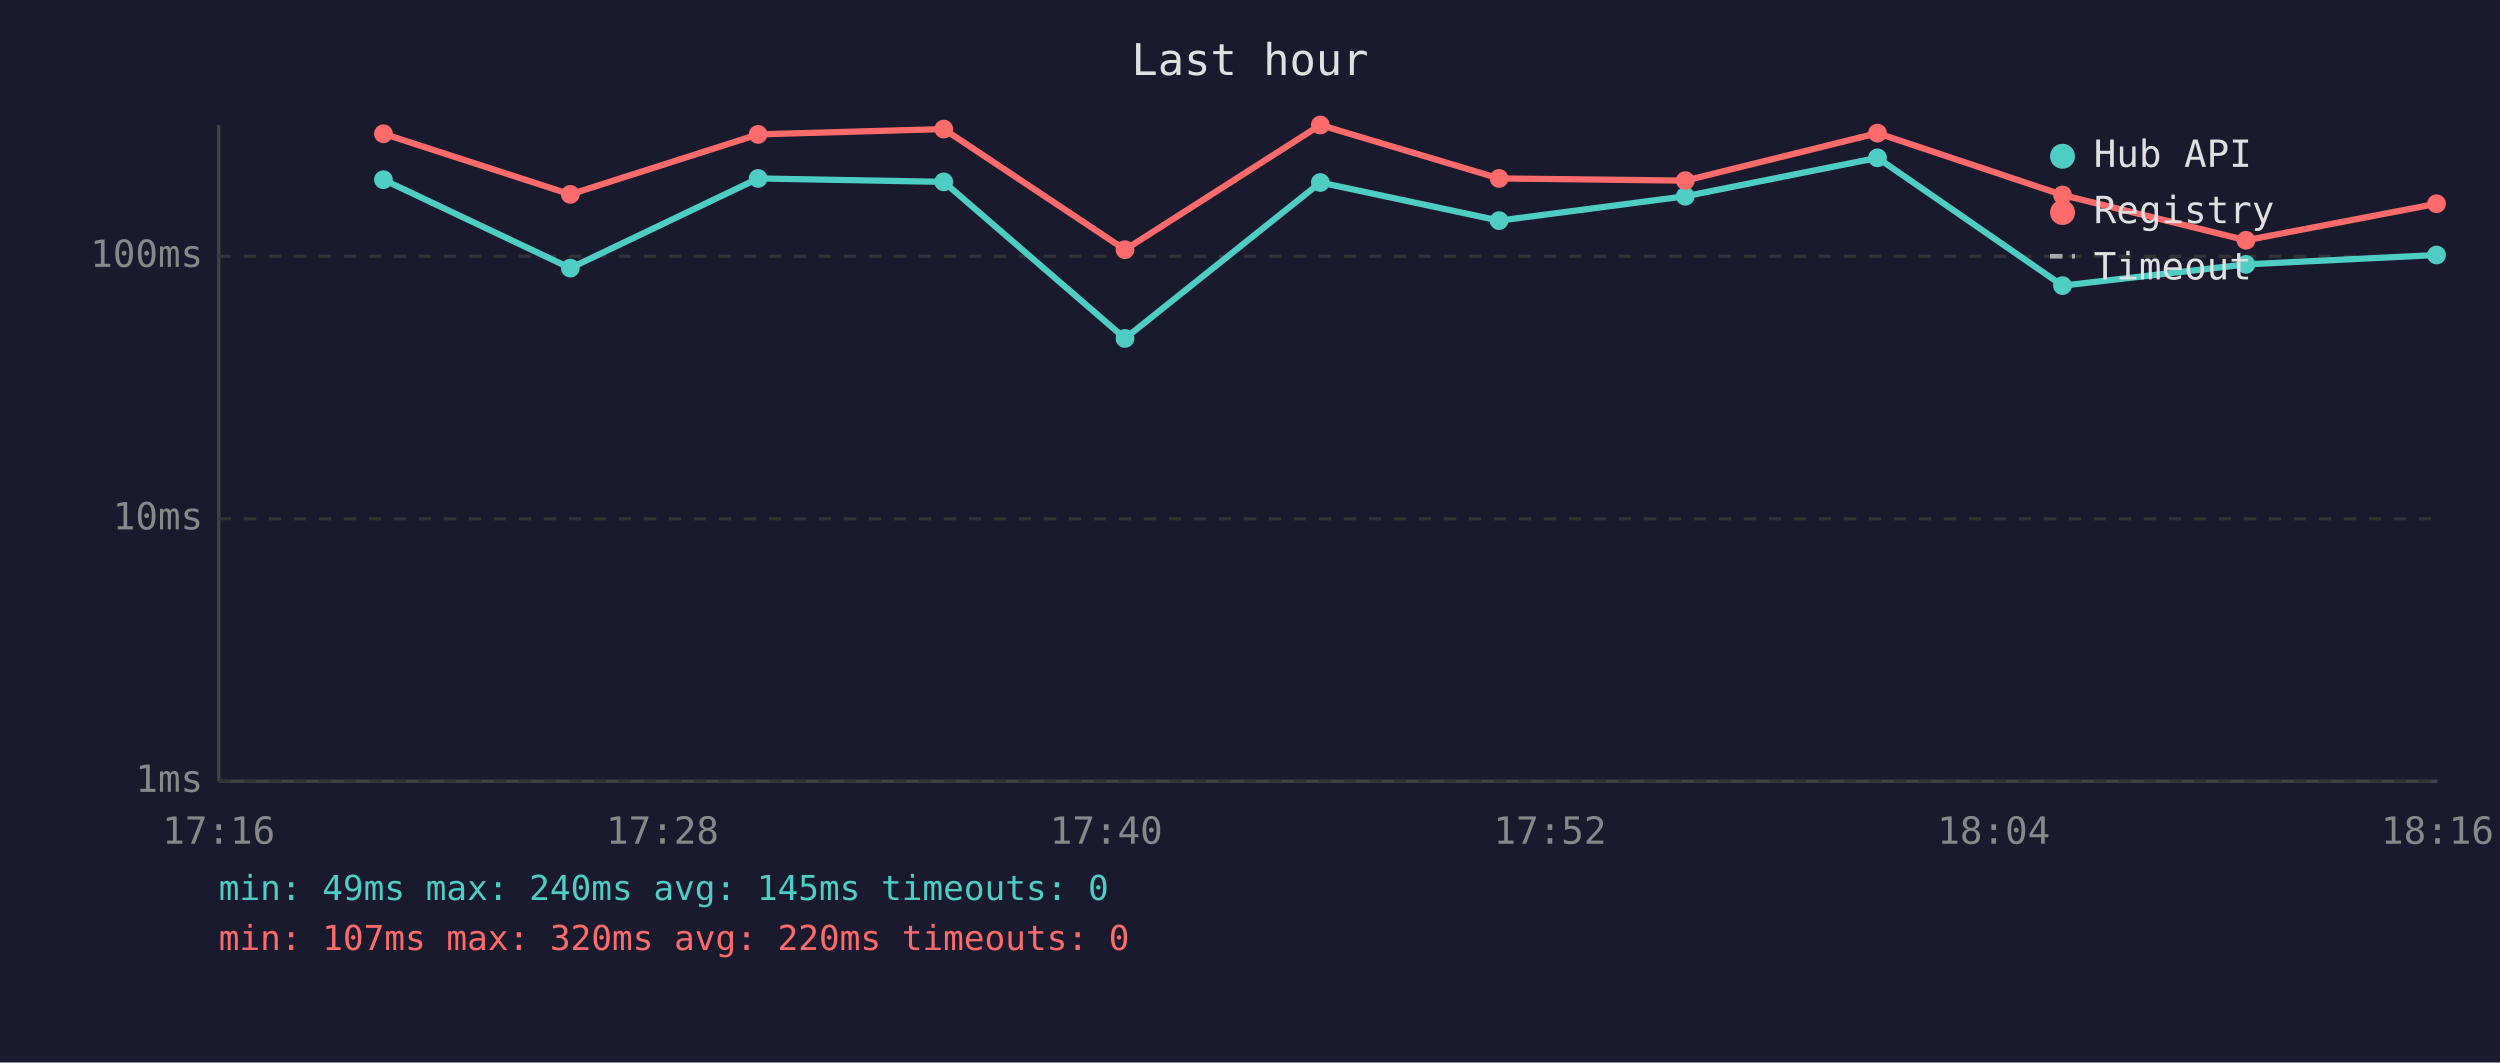
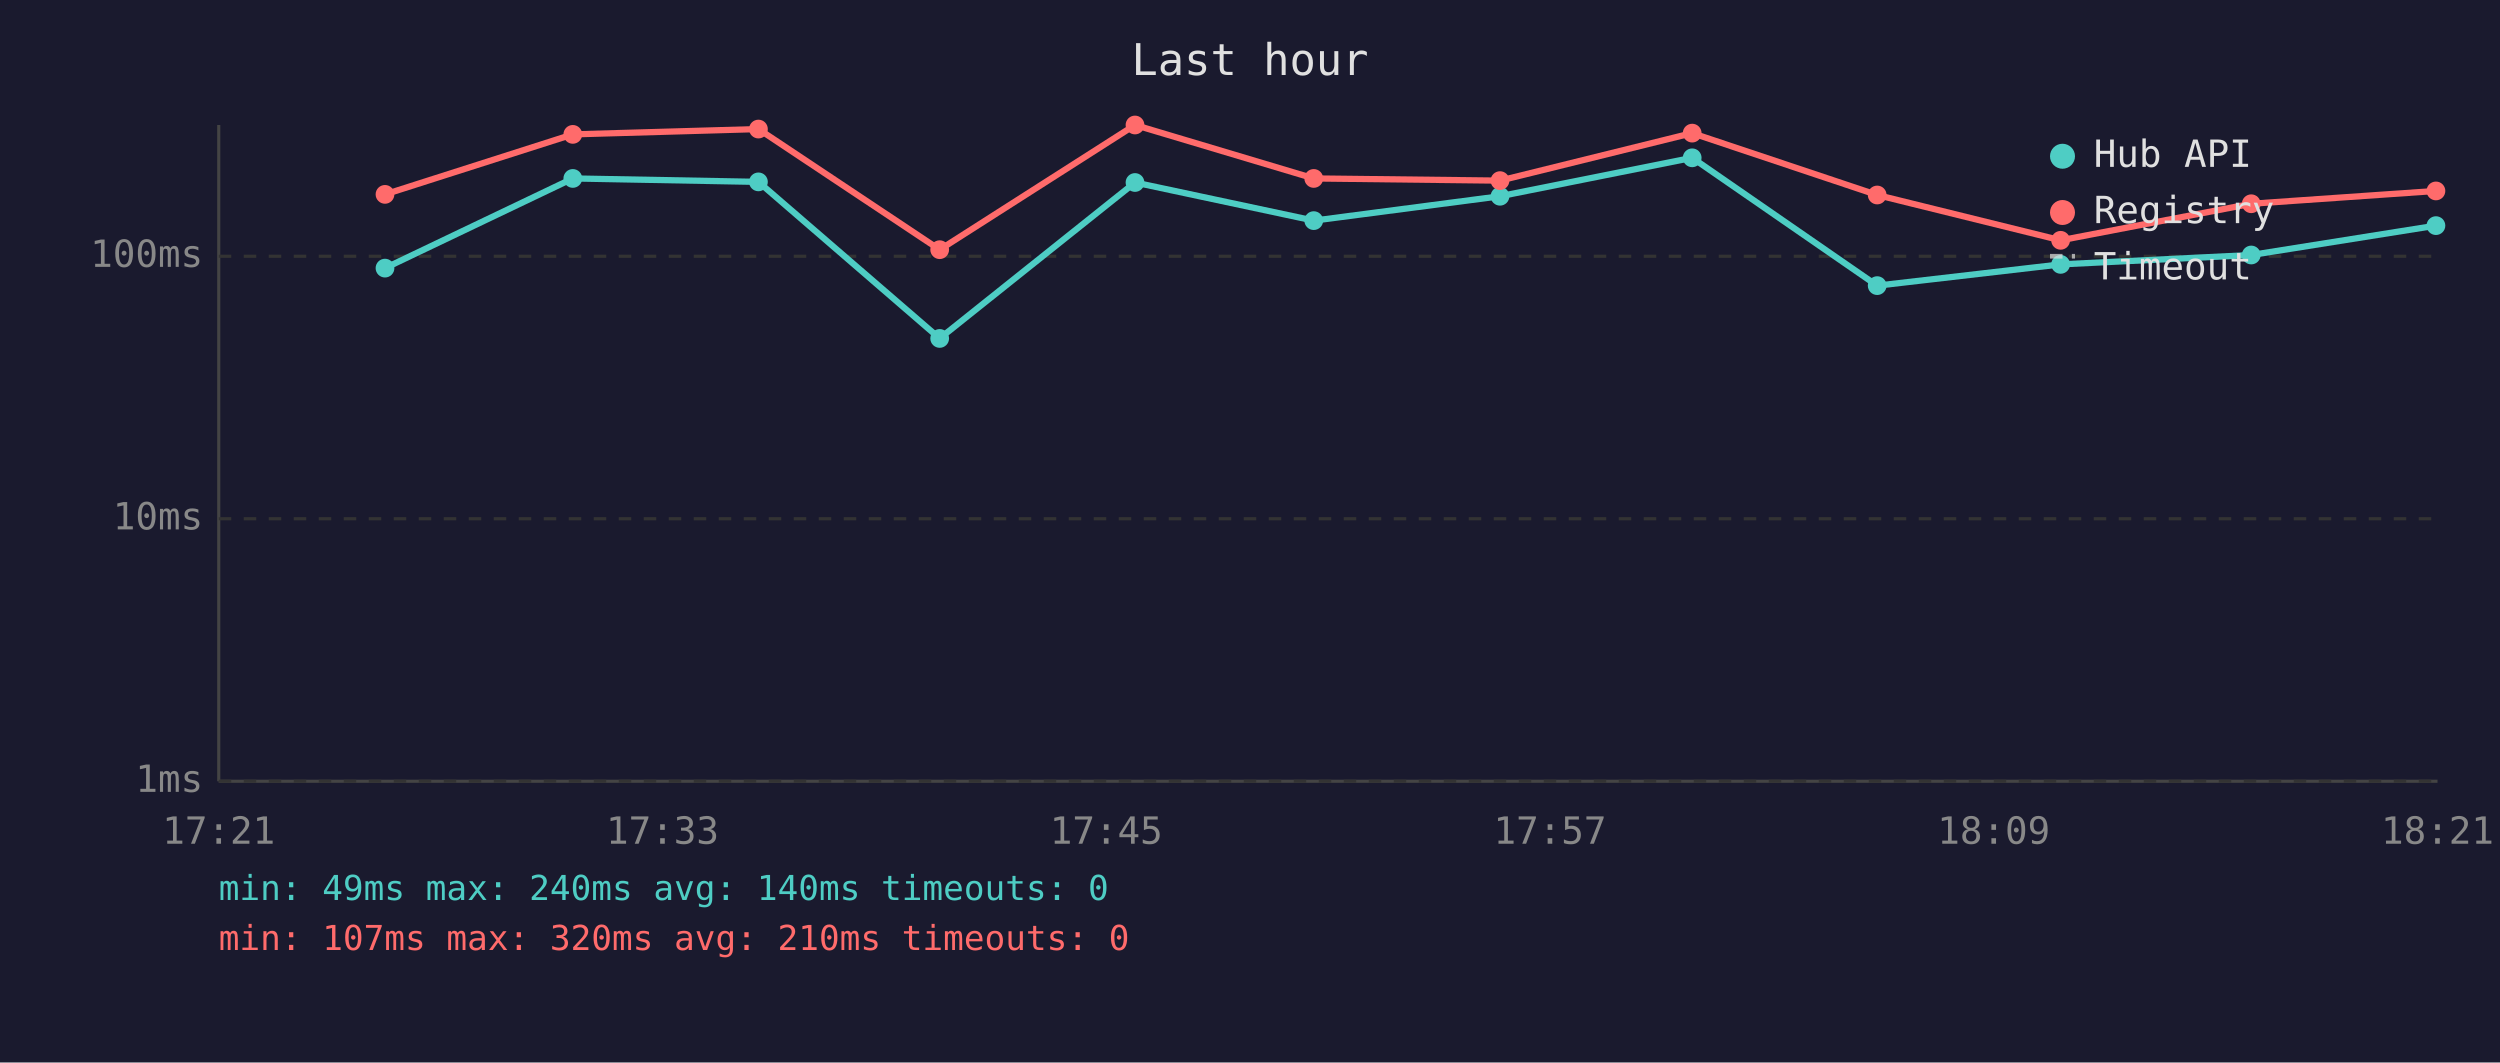
<svg xmlns="http://www.w3.org/2000/svg" viewBox="0 0 800 340" font-family="monospace" font-size="12">
  <rect width="800" height="340" fill="#1a1a2e" />
  <text x="400" y="24" fill="#e0e0e0" font-size="14" text-anchor="middle">Last hour</text>
  <line x1="70" y1="40" x2="70" y2="250" stroke="#444" stroke-width="1" />
  <line x1="70" y1="250" x2="780" y2="250" stroke="#444" stroke-width="1" />
  <line x1="70" y1="250" x2="780" y2="250" stroke="#333" stroke-width="1" stroke-dasharray="4" />
  <text x="65" y="250" fill="#888" text-anchor="end" dominant-baseline="middle">1ms</text>
  <line x1="70" y1="166" x2="780" y2="166" stroke="#333" stroke-width="1" stroke-dasharray="4" />
  <text x="65" y="166" fill="#888" text-anchor="end" dominant-baseline="middle">10ms</text>
  <line x1="70" y1="82" x2="780" y2="82" stroke="#333" stroke-width="1" stroke-dasharray="4" />
  <text x="65" y="82" fill="#888" text-anchor="end" dominant-baseline="middle">100ms</text>
-   <text x="70" y="270" fill="#888" text-anchor="middle">17:16</text>
-   <text x="212" y="270" fill="#888" text-anchor="middle">17:28</text>
-   <text x="354" y="270" fill="#888" text-anchor="middle">17:40</text>
-   <text x="496" y="270" fill="#888" text-anchor="middle">17:52</text>
-   <text x="638" y="270" fill="#888" text-anchor="middle">18:04</text>
-   <text x="780" y="270" fill="#888" text-anchor="middle">18:16</text>
-   <polyline points="122.7,57.5 182.5,85.8 242.6,57.1 302.0,58.2 360.0,108.3 422.5,58.4 479.7,70.6 539.3,62.8 600.8,50.5 660.0,91.4 718.7,84.6 779.7,81.6" fill="none" stroke="#4ecdc4" stroke-width="2" opacity="1" />
-   <circle cx="122.7" cy="57.5" r="3" fill="#4ecdc4" />
-   <circle cx="182.5" cy="85.8" r="3" fill="#4ecdc4" />
-   <circle cx="242.6" cy="57.1" r="3" fill="#4ecdc4" />
-   <circle cx="302.0" cy="58.2" r="3" fill="#4ecdc4" />
-   <circle cx="360.0" cy="108.3" r="3" fill="#4ecdc4" />
-   <circle cx="422.5" cy="58.4" r="3" fill="#4ecdc4" />
-   <circle cx="479.7" cy="70.6" r="3" fill="#4ecdc4" />
-   <circle cx="539.3" cy="62.8" r="3" fill="#4ecdc4" />
-   <circle cx="600.8" cy="50.5" r="3" fill="#4ecdc4" />
-   <circle cx="660.0" cy="91.4" r="3" fill="#4ecdc4" />
-   <circle cx="718.7" cy="84.6" r="3" fill="#4ecdc4" />
-   <circle cx="779.7" cy="81.6" r="3" fill="#4ecdc4" />
-   <polyline points="122.7,42.8 182.5,62.2 242.6,43.0 302.0,41.3 360.0,79.9 422.5,40.0 479.7,57.1 539.3,57.8 600.8,42.6 660.0,62.4 718.7,76.9 779.7,65.2" fill="none" stroke="#ff6b6b" stroke-width="2" opacity="1" />
-   <circle cx="122.7" cy="42.8" r="3" fill="#ff6b6b" />
-   <circle cx="182.5" cy="62.2" r="3" fill="#ff6b6b" />
-   <circle cx="242.6" cy="43.0" r="3" fill="#ff6b6b" />
-   <circle cx="302.0" cy="41.3" r="3" fill="#ff6b6b" />
-   <circle cx="360.0" cy="79.9" r="3" fill="#ff6b6b" />
-   <circle cx="422.5" cy="40.0" r="3" fill="#ff6b6b" />
-   <circle cx="479.7" cy="57.1" r="3" fill="#ff6b6b" />
-   <circle cx="539.3" cy="57.8" r="3" fill="#ff6b6b" />
-   <circle cx="600.8" cy="42.6" r="3" fill="#ff6b6b" />
-   <circle cx="660.0" cy="62.4" r="3" fill="#ff6b6b" />
-   <circle cx="718.7" cy="76.9" r="3" fill="#ff6b6b" />
-   <circle cx="779.7" cy="65.2" r="3" fill="#ff6b6b" />
+   <text x="70" y="270" fill="#888" text-anchor="middle">17:21</text>
+   <text x="212" y="270" fill="#888" text-anchor="middle">17:33</text>
+   <text x="354" y="270" fill="#888" text-anchor="middle">17:45</text>
+   <text x="496" y="270" fill="#888" text-anchor="middle">17:57</text>
+   <text x="638" y="270" fill="#888" text-anchor="middle">18:09</text>
+   <text x="780" y="270" fill="#888" text-anchor="middle">18:21</text>
+   <polyline points="123.2,85.8 183.3,57.1 242.7,58.2 300.7,108.3 363.2,58.4 420.4,70.6 480.0,62.8 541.5,50.5 600.7,91.4 659.4,84.6 720.4,81.6 779.5,72.2" fill="none" stroke="#4ecdc4" stroke-width="2" opacity="1" />
+   <circle cx="123.2" cy="85.8" r="3" fill="#4ecdc4" />
+   <circle cx="183.3" cy="57.1" r="3" fill="#4ecdc4" />
+   <circle cx="242.7" cy="58.2" r="3" fill="#4ecdc4" />
+   <circle cx="300.7" cy="108.3" r="3" fill="#4ecdc4" />
+   <circle cx="363.2" cy="58.4" r="3" fill="#4ecdc4" />
+   <circle cx="420.4" cy="70.6" r="3" fill="#4ecdc4" />
+   <circle cx="480.0" cy="62.8" r="3" fill="#4ecdc4" />
+   <circle cx="541.5" cy="50.5" r="3" fill="#4ecdc4" />
+   <circle cx="600.7" cy="91.4" r="3" fill="#4ecdc4" />
+   <circle cx="659.4" cy="84.6" r="3" fill="#4ecdc4" />
+   <circle cx="720.4" cy="81.6" r="3" fill="#4ecdc4" />
+   <circle cx="779.5" cy="72.2" r="3" fill="#4ecdc4" />
+   <polyline points="123.2,62.2 183.3,43.0 242.7,41.3 300.7,79.9 363.2,40.0 420.4,57.1 480.0,57.8 541.5,42.6 600.7,62.4 659.4,76.9 720.4,65.2 779.5,61.1" fill="none" stroke="#ff6b6b" stroke-width="2" opacity="1" />
+   <circle cx="123.2" cy="62.2" r="3" fill="#ff6b6b" />
+   <circle cx="183.3" cy="43.0" r="3" fill="#ff6b6b" />
+   <circle cx="242.7" cy="41.3" r="3" fill="#ff6b6b" />
+   <circle cx="300.7" cy="79.9" r="3" fill="#ff6b6b" />
+   <circle cx="363.2" cy="40.0" r="3" fill="#ff6b6b" />
+   <circle cx="420.4" cy="57.1" r="3" fill="#ff6b6b" />
+   <circle cx="480.0" cy="57.8" r="3" fill="#ff6b6b" />
+   <circle cx="541.5" cy="42.6" r="3" fill="#ff6b6b" />
+   <circle cx="600.7" cy="62.4" r="3" fill="#ff6b6b" />
+   <circle cx="659.4" cy="76.9" r="3" fill="#ff6b6b" />
+   <circle cx="720.4" cy="65.2" r="3" fill="#ff6b6b" />
+   <circle cx="779.5" cy="61.1" r="3" fill="#ff6b6b" />
  <circle cx="660" cy="50" r="4" fill="#4ecdc4" />
  <text x="670" y="50" fill="#e0e0e0" dominant-baseline="middle">Hub API</text>
  <circle cx="660" cy="68" r="4" fill="#ff6b6b" />
  <text x="670" y="68" fill="#e0e0e0" dominant-baseline="middle">Registry</text>
  <line x1="656" y1="82" x2="664" y2="82" stroke="#e0e0e0" stroke-width="1.5" stroke-dasharray="4,3" opacity="0.7" />
  <text x="670" y="86" fill="#e0e0e0" dominant-baseline="middle">Timeout</text>
-   <text x="70" y="288" fill="#4ecdc4" font-size="11">min: 49ms  max: 240ms  avg: 145ms  timeouts: 0</text>
-   <text x="70" y="304" fill="#ff6b6b" font-size="11">min: 107ms  max: 320ms  avg: 220ms  timeouts: 0</text>
+   <text x="70" y="288" fill="#4ecdc4" font-size="11">min: 49ms  max: 240ms  avg: 140ms  timeouts: 0</text>
+   <text x="70" y="304" fill="#ff6b6b" font-size="11">min: 107ms  max: 320ms  avg: 210ms  timeouts: 0</text>
</svg>
